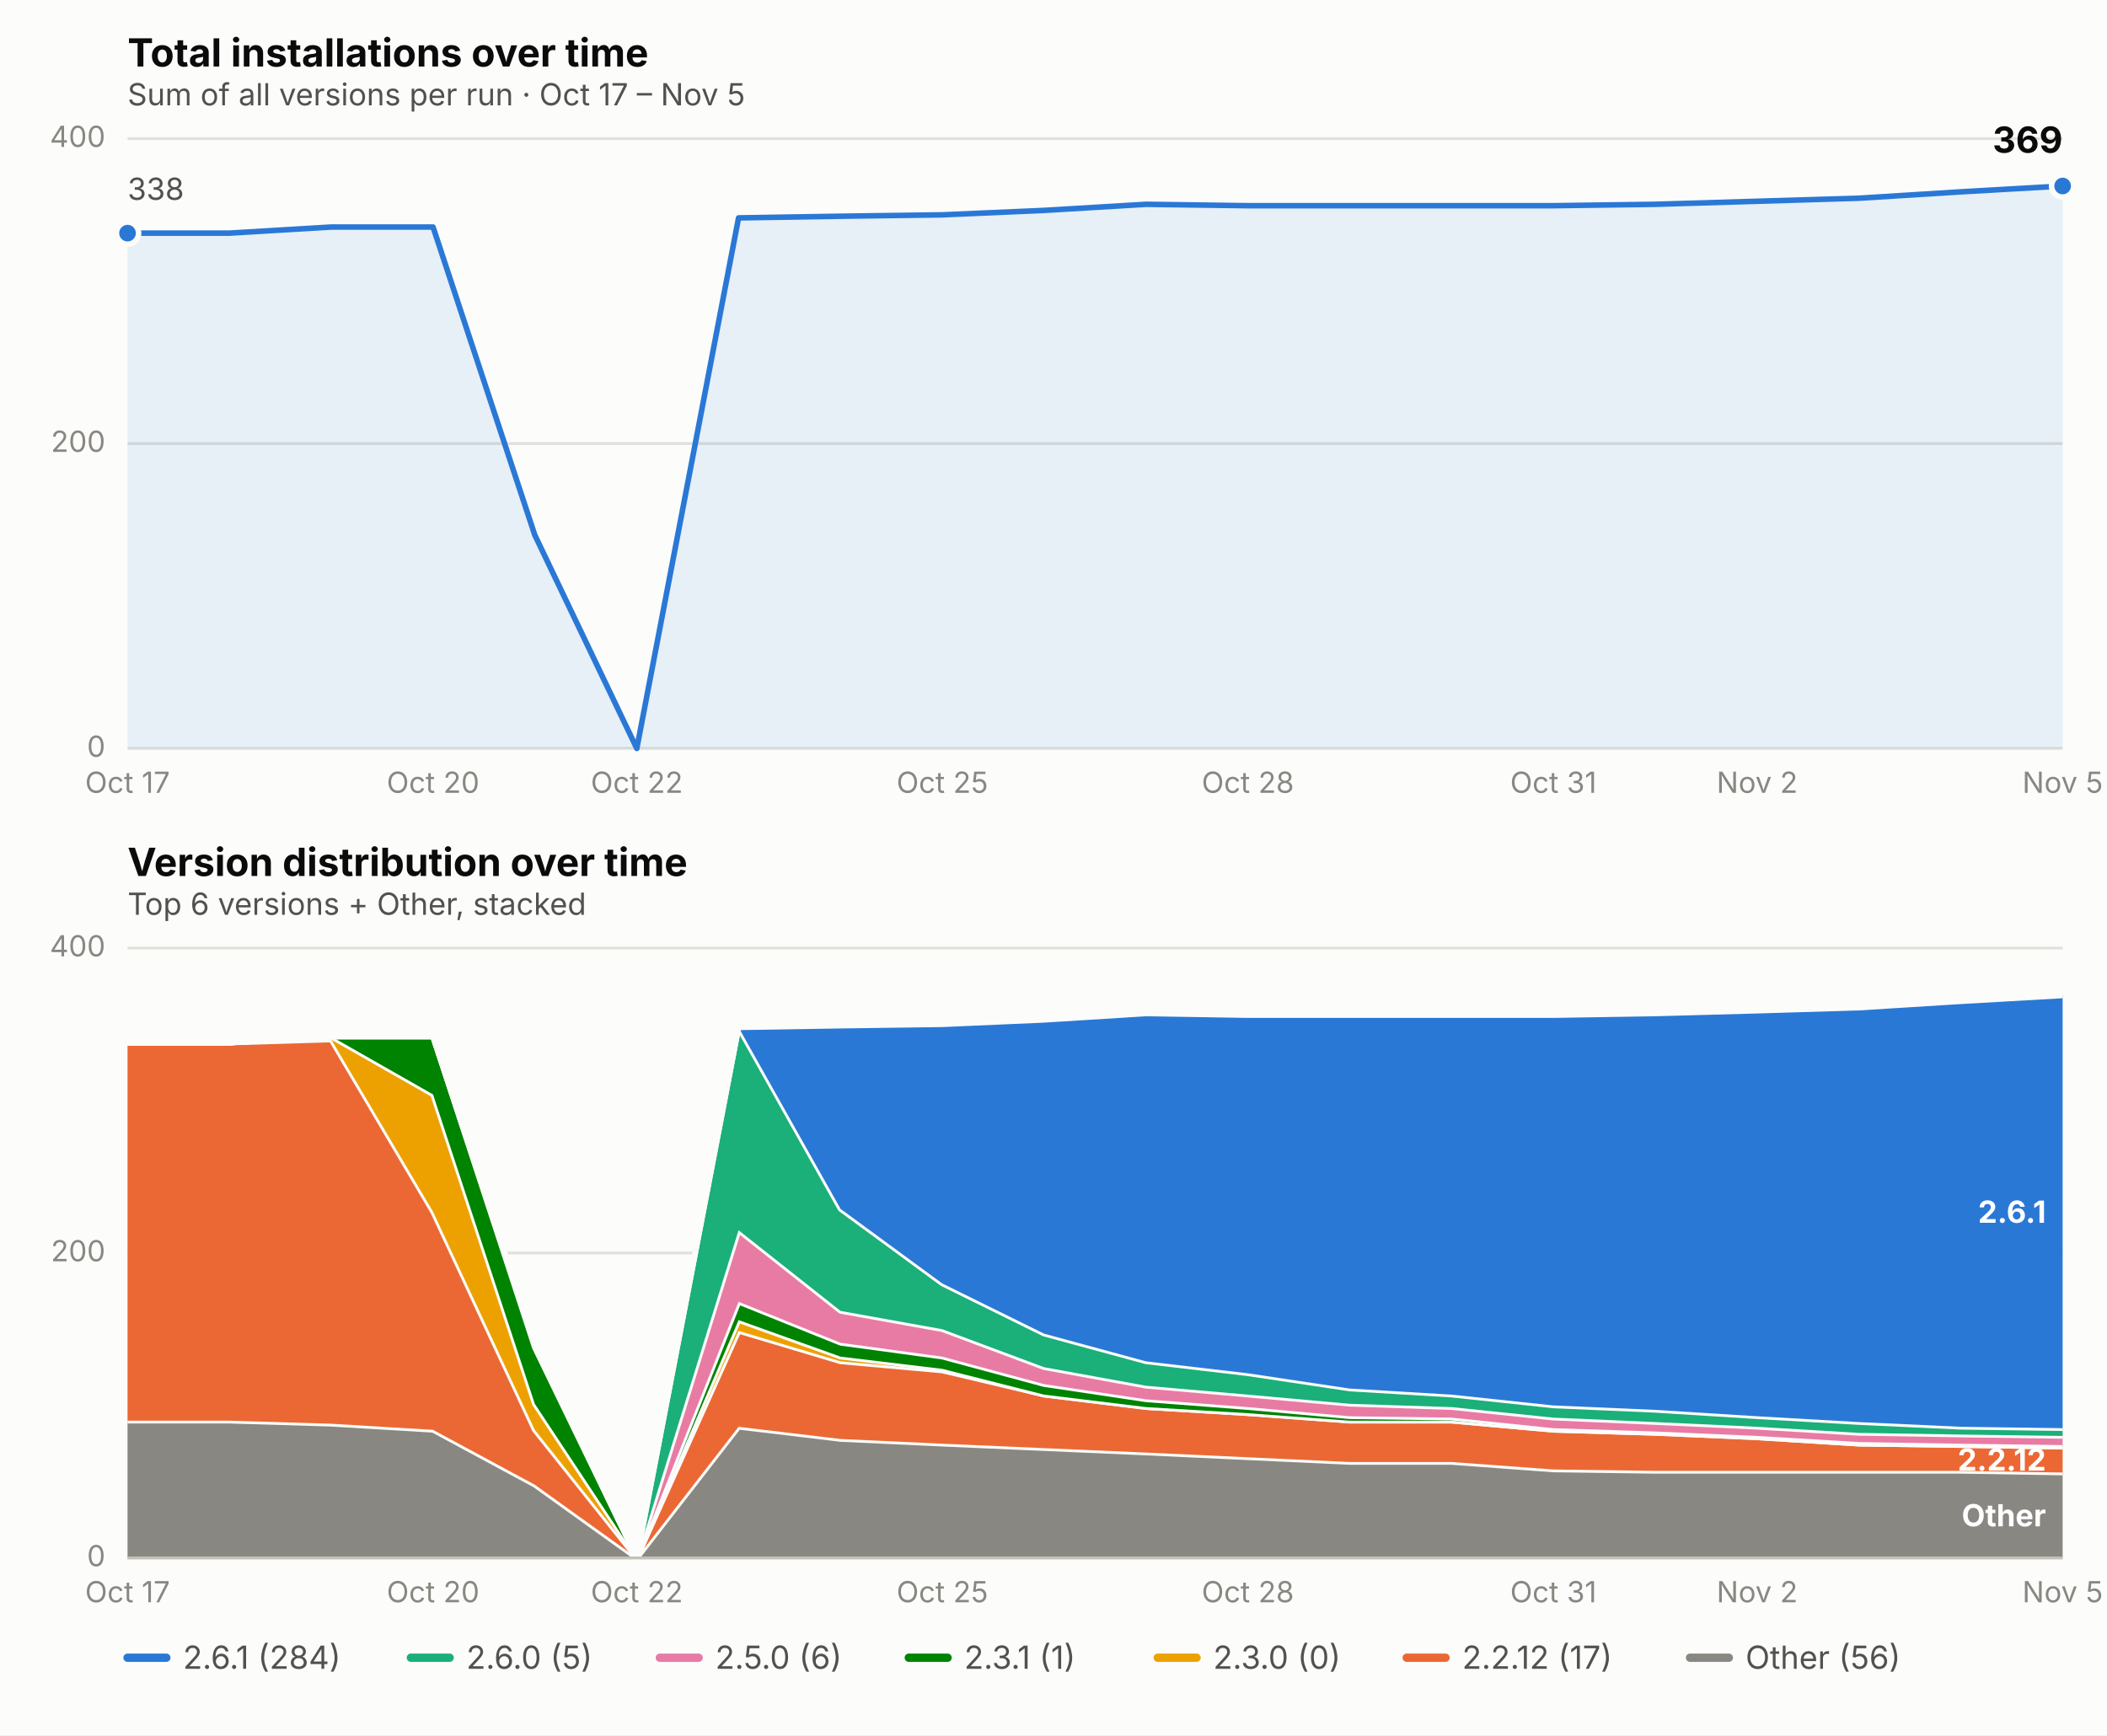
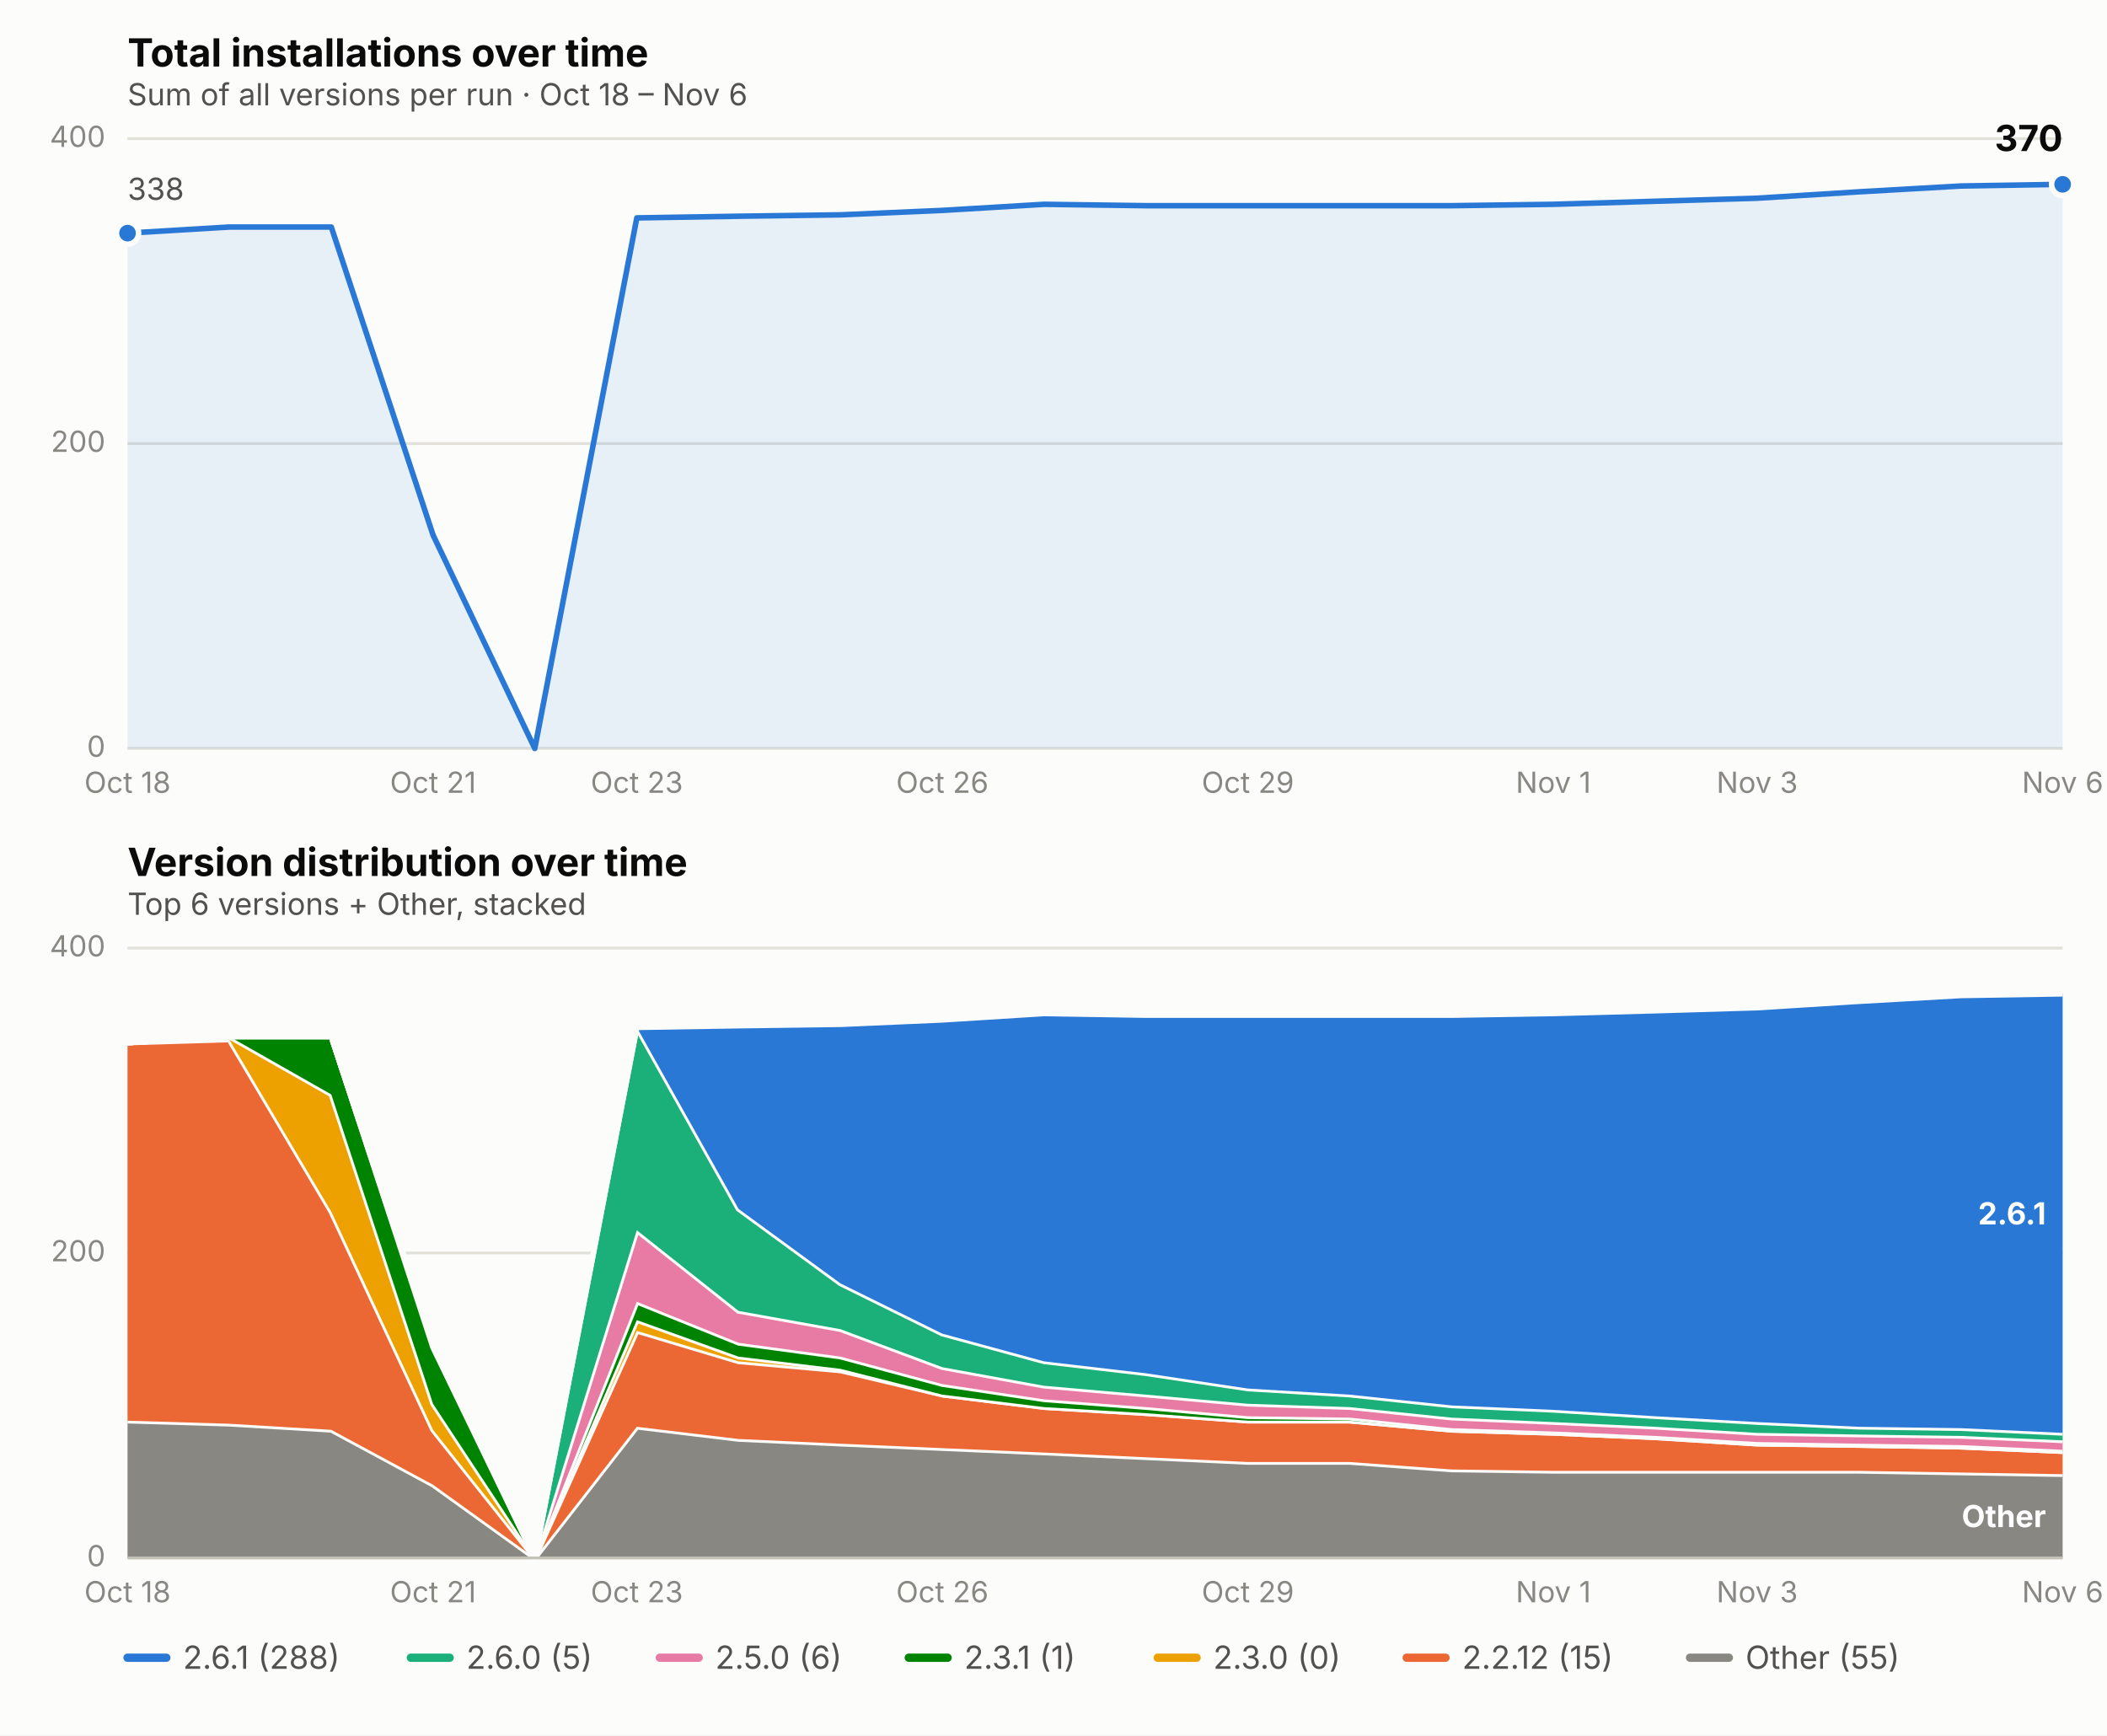
<svg xmlns="http://www.w3.org/2000/svg" viewBox="0 0 760 626" font-family="system-ui, -apple-system, Segoe UI, sans-serif">
  <rect x="0" y="0" width="760" height="626" fill="#fcfcfb" />
  <text x="46" y="24" font-size="14" font-weight="650" fill="#0b0b0b">Total installations over time</text>
-   <text x="46" y="38" font-size="11" fill="#52514e">Sum of all versions per run · Oct 17 – Nov 5</text>
+   <text x="46" y="38" font-size="11" fill="#52514e">Sum of all versions per run · Oct 18 – Nov 6</text>
  <line x1="46" x2="744" y1="270.0" y2="270.0" stroke="#e1e0d9" stroke-width="1" />
  <text x="38" y="273.0" font-size="10.5" fill="#898781" text-anchor="end">0</text>
  <line x1="46" x2="744" y1="160.0" y2="160.0" stroke="#e1e0d9" stroke-width="1" />
  <text x="38" y="163.0" font-size="10.5" fill="#898781" text-anchor="end">200</text>
  <line x1="46" x2="744" y1="50.0" y2="50.0" stroke="#e1e0d9" stroke-width="1" />
  <text x="38" y="53.0" font-size="10.5" fill="#898781" text-anchor="end">400</text>
-   <text x="46.0" y="286" font-size="10.5" fill="#898781" text-anchor="middle">Oct 17</text>
-   <text x="156.2" y="286" font-size="10.5" fill="#898781" text-anchor="middle">Oct 20</text>
-   <text x="229.7" y="286" font-size="10.5" fill="#898781" text-anchor="middle">Oct 22</text>
-   <text x="339.9" y="286" font-size="10.5" fill="#898781" text-anchor="middle">Oct 25</text>
-   <text x="450.1" y="286" font-size="10.5" fill="#898781" text-anchor="middle">Oct 28</text>
-   <text x="560.3" y="286" font-size="10.5" fill="#898781" text-anchor="middle">Oct 31</text>
-   <text x="633.8" y="286" font-size="10.5" fill="#898781" text-anchor="middle">Nov 2</text>
-   <text x="744.0" y="286" font-size="10.5" fill="#898781" text-anchor="middle">Nov 5</text>
-   <path d="M 46.0,270.0 L 46.0,84.1 L 82.7,84.1 L 119.5,81.9 L 156.2,81.9 L 192.9,193.0 L 229.7,270.0 L 266.4,78.6 L 303.2,78.0 L 339.9,77.5 L 376.6,75.9 L 413.4,73.7 L 450.1,74.2 L 486.8,74.2 L 523.6,74.2 L 560.3,74.2 L 597.1,73.7 L 633.8,72.6 L 670.5,71.5 L 707.3,69.2 L 744.0,67.1 L 744.0,270.0 Z" fill="#2a78d6" opacity="0.10" stroke="none" />
-   <path d="M 46.0,84.1 L 82.7,84.1 L 119.5,81.9 L 156.2,81.9 L 192.9,193.0 L 229.7,270.0 L 266.4,78.6 L 303.2,78.0 L 339.9,77.5 L 376.6,75.9 L 413.4,73.7 L 450.1,74.2 L 486.8,74.2 L 523.6,74.2 L 560.3,74.2 L 597.1,73.7 L 633.8,72.6 L 670.5,71.5 L 707.3,69.2 L 744.0,67.1" fill="none" stroke="#2a78d6" stroke-width="2" stroke-linejoin="round" stroke-linecap="round" />
+   <text x="46.0" y="286" font-size="10.5" fill="#898781" text-anchor="middle">Oct 18</text>
+   <text x="156.2" y="286" font-size="10.5" fill="#898781" text-anchor="middle">Oct 21</text>
+   <text x="229.7" y="286" font-size="10.5" fill="#898781" text-anchor="middle">Oct 23</text>
+   <text x="339.9" y="286" font-size="10.5" fill="#898781" text-anchor="middle">Oct 26</text>
+   <text x="450.1" y="286" font-size="10.5" fill="#898781" text-anchor="middle">Oct 29</text>
+   <text x="560.3" y="286" font-size="10.5" fill="#898781" text-anchor="middle">Nov 1</text>
+   <text x="633.8" y="286" font-size="10.5" fill="#898781" text-anchor="middle">Nov 3</text>
+   <text x="744.0" y="286" font-size="10.5" fill="#898781" text-anchor="middle">Nov 6</text>
+   <path d="M 46.0,270.0 L 46.0,84.1 L 82.7,81.9 L 119.5,81.9 L 156.2,193.0 L 192.9,270.0 L 229.7,78.6 L 266.4,78.0 L 303.2,77.5 L 339.9,75.9 L 376.6,73.7 L 413.4,74.2 L 450.1,74.2 L 486.8,74.2 L 523.6,74.2 L 560.3,73.7 L 597.1,72.6 L 633.8,71.5 L 670.5,69.2 L 707.3,67.1 L 744.0,66.5 L 744.0,270.0 Z" fill="#2a78d6" opacity="0.10" stroke="none" />
+   <path d="M 46.0,84.1 L 82.7,81.9 L 119.5,81.9 L 156.2,193.0 L 192.9,270.0 L 229.7,78.6 L 266.4,78.0 L 303.2,77.5 L 339.9,75.9 L 376.6,73.7 L 413.4,74.2 L 450.1,74.2 L 486.8,74.2 L 523.6,74.2 L 560.3,73.7 L 597.1,72.6 L 633.8,71.5 L 670.5,69.2 L 707.3,67.1 L 744.0,66.5" fill="none" stroke="#2a78d6" stroke-width="2" stroke-linejoin="round" stroke-linecap="round" />
  <circle cx="46.0" cy="84.1" r="4" fill="#2a78d6" stroke="#fcfcfb" stroke-width="2" />
-   <circle cx="744.0" cy="67.1" r="4" fill="#2a78d6" stroke="#fcfcfb" stroke-width="2" />
-   <text x="744.0" y="55.1" font-size="13" font-weight="650" fill="#0b0b0b" text-anchor="end">369</text>
+   <circle cx="744.0" cy="66.5" r="4" fill="#2a78d6" stroke="#fcfcfb" stroke-width="2" />
+   <text x="744.0" y="54.5" font-size="13" font-weight="650" fill="#0b0b0b" text-anchor="end">370</text>
  <text x="46.0" y="72.1" font-size="11" fill="#52514e" text-anchor="start">338</text>
  <text x="46" y="316" font-size="14" font-weight="650" fill="#0b0b0b">Version distribution over time</text>
  <text x="46" y="330" font-size="11" fill="#52514e">Top 6 versions + Other, stacked</text>
  <line x1="46" x2="744" y1="562.0" y2="562.0" stroke="#e1e0d9" stroke-width="1" />
  <text x="38" y="565.0" font-size="10.5" fill="#898781" text-anchor="end">0</text>
  <line x1="46" x2="744" y1="452.0" y2="452.0" stroke="#e1e0d9" stroke-width="1" />
  <text x="38" y="455.0" font-size="10.5" fill="#898781" text-anchor="end">200</text>
  <line x1="46" x2="744" y1="342.0" y2="342.0" stroke="#e1e0d9" stroke-width="1" />
  <text x="38" y="345.0" font-size="10.5" fill="#898781" text-anchor="end">400</text>
-   <text x="46.0" y="578" font-size="10.5" fill="#898781" text-anchor="middle">Oct 17</text>
-   <text x="156.2" y="578" font-size="10.5" fill="#898781" text-anchor="middle">Oct 20</text>
-   <text x="229.7" y="578" font-size="10.5" fill="#898781" text-anchor="middle">Oct 22</text>
-   <text x="339.9" y="578" font-size="10.5" fill="#898781" text-anchor="middle">Oct 25</text>
-   <text x="450.1" y="578" font-size="10.5" fill="#898781" text-anchor="middle">Oct 28</text>
-   <text x="560.3" y="578" font-size="10.5" fill="#898781" text-anchor="middle">Oct 31</text>
-   <text x="633.8" y="578" font-size="10.5" fill="#898781" text-anchor="middle">Nov 2</text>
-   <text x="744.0" y="578" font-size="10.5" fill="#898781" text-anchor="middle">Nov 5</text>
-   <path d="M 46.0,512.5 L 82.7,512.5 L 119.5,513.6 L 156.2,515.8 L 192.9,535.6 L 229.7,562.0 L 266.4,514.7 L 303.2,519.1 L 339.9,520.8 L 376.6,522.4 L 413.4,524.0 L 450.1,525.7 L 486.8,527.4 L 523.6,527.4 L 560.3,530.1 L 597.1,530.6 L 633.8,530.6 L 670.5,530.6 L 707.3,530.6 L 744.0,531.2 L 744.0,562.0 L 707.3,562.0 L 670.5,562.0 L 633.8,562.0 L 597.1,562.0 L 560.3,562.0 L 523.6,562.0 L 486.8,562.0 L 450.1,562.0 L 413.4,562.0 L 376.6,562.0 L 339.9,562.0 L 303.2,562.0 L 266.4,562.0 L 229.7,562.0 L 192.9,562.0 L 156.2,562.0 L 119.5,562.0 L 82.7,562.0 L 46.0,562.0 Z" fill="#898781" stroke="none" />
-   <path d="M 46.0,512.5 L 82.7,512.5 L 119.5,513.6 L 156.2,515.8 L 192.9,535.6 L 229.7,562.0 L 266.4,514.7 L 303.2,519.1 L 339.9,520.8 L 376.6,522.4 L 413.4,524.0 L 450.1,525.7 L 486.8,527.4 L 523.6,527.4 L 560.3,530.1 L 597.1,530.6 L 633.8,530.6 L 670.5,530.6 L 707.3,530.6 L 744.0,531.2" fill="none" stroke="#fcfcfb" stroke-width="2" />
-   <path d="M 46.0,376.1 L 82.7,376.1 L 119.5,375.0 L 156.2,437.1 L 192.9,515.8 L 229.7,562.0 L 266.4,480.1 L 303.2,491.1 L 339.9,494.4 L 376.6,503.1 L 413.4,507.6 L 450.1,509.8 L 486.8,512.5 L 523.6,512.5 L 560.3,515.8 L 597.1,516.9 L 633.8,518.5 L 670.5,520.8 L 707.3,521.3 L 744.0,521.9 L 744.0,531.2 L 707.3,530.6 L 670.5,530.6 L 633.8,530.6 L 597.1,530.6 L 560.3,530.1 L 523.6,527.4 L 486.8,527.4 L 450.1,525.7 L 413.4,524.0 L 376.6,522.4 L 339.9,520.8 L 303.2,519.1 L 266.4,514.7 L 229.7,562.0 L 192.9,535.6 L 156.2,515.8 L 119.5,513.6 L 82.7,512.5 L 46.0,512.5 Z" fill="#eb6834" stroke="none" />
-   <path d="M 46.0,376.1 L 82.7,376.1 L 119.5,375.0 L 156.2,437.1 L 192.9,515.8 L 229.7,562.0 L 266.4,480.1 L 303.2,491.1 L 339.9,494.4 L 376.6,503.1 L 413.4,507.6 L 450.1,509.8 L 486.8,512.5 L 523.6,512.5 L 560.3,515.8 L 597.1,516.9 L 633.8,518.5 L 670.5,520.8 L 707.3,521.3 L 744.0,521.9" fill="none" stroke="#fcfcfb" stroke-width="2" />
-   <path d="M 46.0,376.1 L 82.7,376.1 L 119.5,373.9 L 156.2,394.8 L 192.9,506.4 L 229.7,562.0 L 266.4,476.2 L 303.2,489.4 L 339.9,493.8 L 376.6,503.1 L 413.4,507.6 L 450.1,509.8 L 486.8,512.5 L 523.6,512.5 L 560.3,515.8 L 597.1,516.9 L 633.8,518.5 L 670.5,520.8 L 707.3,521.3 L 744.0,521.9 L 744.0,521.9 L 707.3,521.3 L 670.5,520.8 L 633.8,518.5 L 597.1,516.9 L 560.3,515.8 L 523.6,512.5 L 486.8,512.5 L 450.1,509.8 L 413.4,507.6 L 376.6,503.1 L 339.9,494.4 L 303.2,491.1 L 266.4,480.1 L 229.7,562.0 L 192.9,515.8 L 156.2,437.1 L 119.5,375.0 L 82.7,376.1 L 46.0,376.1 Z" fill="#eda100" stroke="none" />
-   <path d="M 46.0,376.1 L 82.7,376.1 L 119.5,373.9 L 156.2,394.8 L 192.9,506.4 L 229.7,562.0 L 266.4,476.2 L 303.2,489.4 L 339.9,493.8 L 376.6,503.1 L 413.4,507.6 L 450.1,509.8 L 486.8,512.5 L 523.6,512.5 L 560.3,515.8 L 597.1,516.9 L 633.8,518.5 L 670.5,520.8 L 707.3,521.3 L 744.0,521.9" fill="none" stroke="#fcfcfb" stroke-width="2" />
-   <path d="M 46.0,376.1 L 82.7,376.1 L 119.5,373.9 L 156.2,373.9 L 192.9,486.1 L 229.7,562.0 L 266.4,469.6 L 303.2,484.4 L 339.9,489.4 L 376.6,499.3 L 413.4,504.8 L 450.1,507.6 L 486.8,510.9 L 523.6,511.4 L 560.3,515.2 L 597.1,516.4 L 633.8,518.0 L 670.5,520.2 L 707.3,520.8 L 744.0,521.3 L 744.0,521.9 L 707.3,521.3 L 670.5,520.8 L 633.8,518.5 L 597.1,516.9 L 560.3,515.8 L 523.6,512.5 L 486.8,512.5 L 450.1,509.8 L 413.4,507.6 L 376.6,503.1 L 339.9,493.8 L 303.2,489.4 L 266.4,476.2 L 229.7,562.0 L 192.9,506.4 L 156.2,394.8 L 119.5,373.9 L 82.7,376.1 L 46.0,376.1 Z" fill="#008300" stroke="none" />
-   <path d="M 46.0,376.1 L 82.7,376.1 L 119.5,373.9 L 156.2,373.9 L 192.9,486.1 L 229.7,562.0 L 266.4,469.6 L 303.2,484.4 L 339.9,489.4 L 376.6,499.3 L 413.4,504.8 L 450.1,507.6 L 486.8,510.9 L 523.6,511.4 L 560.3,515.2 L 597.1,516.4 L 633.8,518.0 L 670.5,520.2 L 707.3,520.8 L 744.0,521.3" fill="none" stroke="#fcfcfb" stroke-width="2" />
-   <path d="M 46.0,376.1 L 82.7,376.1 L 119.5,373.9 L 156.2,373.9 L 192.9,485.0 L 229.7,562.0 L 266.4,443.8 L 303.2,472.9 L 339.9,479.5 L 376.6,493.2 L 413.4,499.9 L 450.1,503.1 L 486.8,506.4 L 523.6,507.6 L 560.3,511.4 L 597.1,513.0 L 633.8,514.7 L 670.5,516.9 L 707.3,517.5 L 744.0,518.0 L 744.0,521.3 L 707.3,520.8 L 670.5,520.2 L 633.8,518.0 L 597.1,516.4 L 560.3,515.2 L 523.6,511.4 L 486.8,510.9 L 450.1,507.6 L 413.4,504.8 L 376.6,499.3 L 339.9,489.4 L 303.2,484.4 L 266.4,469.6 L 229.7,562.0 L 192.9,486.1 L 156.2,373.9 L 119.5,373.9 L 82.7,376.1 L 46.0,376.1 Z" fill="#e87ba4" stroke="none" />
-   <path d="M 46.0,376.1 L 82.7,376.1 L 119.5,373.9 L 156.2,373.9 L 192.9,485.0 L 229.7,562.0 L 266.4,443.8 L 303.2,472.9 L 339.9,479.5 L 376.6,493.2 L 413.4,499.9 L 450.1,503.1 L 486.8,506.4 L 523.6,507.6 L 560.3,511.4 L 597.1,513.0 L 633.8,514.7 L 670.5,516.9 L 707.3,517.5 L 744.0,518.0" fill="none" stroke="#fcfcfb" stroke-width="2" />
-   <path d="M 46.0,376.1 L 82.7,376.1 L 119.5,373.9 L 156.2,373.9 L 192.9,485.0 L 229.7,562.0 L 266.4,370.6 L 303.2,436.1 L 339.9,463.0 L 376.6,481.1 L 413.4,491.1 L 450.1,495.4 L 486.8,500.9 L 523.6,503.1 L 560.3,507.0 L 597.1,508.6 L 633.8,510.9 L 670.5,513.0 L 707.3,514.7 L 744.0,515.2 L 744.0,518.0 L 707.3,517.5 L 670.5,516.9 L 633.8,514.7 L 597.1,513.0 L 560.3,511.4 L 523.6,507.6 L 486.8,506.4 L 450.1,503.1 L 413.4,499.9 L 376.6,493.2 L 339.9,479.5 L 303.2,472.9 L 266.4,443.8 L 229.7,562.0 L 192.9,485.0 L 156.2,373.9 L 119.5,373.9 L 82.7,376.1 L 46.0,376.1 Z" fill="#1baf7a" stroke="none" />
-   <path d="M 46.0,376.1 L 82.7,376.1 L 119.5,373.9 L 156.2,373.9 L 192.9,485.0 L 229.7,562.0 L 266.4,370.6 L 303.2,436.1 L 339.9,463.0 L 376.6,481.1 L 413.4,491.1 L 450.1,495.4 L 486.8,500.9 L 523.6,503.1 L 560.3,507.0 L 597.1,508.6 L 633.8,510.9 L 670.5,513.0 L 707.3,514.7 L 744.0,515.2" fill="none" stroke="#fcfcfb" stroke-width="2" />
-   <path d="M 46.0,376.1 L 82.7,376.1 L 119.5,373.9 L 156.2,373.9 L 192.9,485.0 L 229.7,562.0 L 266.4,370.6 L 303.2,370.0 L 339.9,369.5 L 376.6,367.9 L 413.4,365.6 L 450.1,366.2 L 486.8,366.2 L 523.6,366.2 L 560.3,366.2 L 597.1,365.6 L 633.8,364.6 L 670.5,363.5 L 707.3,361.2 L 744.0,359.1 L 744.0,515.2 L 707.3,514.7 L 670.5,513.0 L 633.8,510.9 L 597.1,508.6 L 560.3,507.0 L 523.6,503.1 L 486.8,500.9 L 450.1,495.4 L 413.4,491.1 L 376.6,481.1 L 339.9,463.0 L 303.2,436.1 L 266.4,370.6 L 229.7,562.0 L 192.9,485.0 L 156.2,373.9 L 119.5,373.9 L 82.7,376.1 L 46.0,376.1 Z" fill="#2a78d6" stroke="none" />
-   <path d="M 46.0,376.1 L 82.7,376.1 L 119.5,373.9 L 156.2,373.9 L 192.9,485.0 L 229.7,562.0 L 266.4,370.6 L 303.2,370.0 L 339.9,369.5 L 376.6,367.9 L 413.4,365.6 L 450.1,366.2 L 486.8,366.2 L 523.6,366.2 L 560.3,366.2 L 597.1,365.6 L 633.8,364.6 L 670.5,363.5 L 707.3,361.2 L 744.0,359.1" fill="none" stroke="#fcfcfb" stroke-width="2" />
-   <text x="738.0" y="550.6" font-size="11" font-weight="650" fill="#ffffff" text-anchor="end">Other</text>
-   <text x="738.0" y="530.5" font-size="11" font-weight="650" fill="#ffffff" text-anchor="end">2.2.12</text>
-   <text x="738.0" y="441.1" font-size="11" font-weight="650" fill="#ffffff" text-anchor="end">2.6.1</text>
+   <text x="46.0" y="578" font-size="10.5" fill="#898781" text-anchor="middle">Oct 18</text>
+   <text x="156.2" y="578" font-size="10.5" fill="#898781" text-anchor="middle">Oct 21</text>
+   <text x="229.7" y="578" font-size="10.5" fill="#898781" text-anchor="middle">Oct 23</text>
+   <text x="339.9" y="578" font-size="10.5" fill="#898781" text-anchor="middle">Oct 26</text>
+   <text x="450.1" y="578" font-size="10.5" fill="#898781" text-anchor="middle">Oct 29</text>
+   <text x="560.3" y="578" font-size="10.5" fill="#898781" text-anchor="middle">Nov 1</text>
+   <text x="633.8" y="578" font-size="10.5" fill="#898781" text-anchor="middle">Nov 3</text>
+   <text x="744.0" y="578" font-size="10.5" fill="#898781" text-anchor="middle">Nov 6</text>
+   <path d="M 46.0,512.5 L 82.7,513.6 L 119.5,515.8 L 156.2,535.6 L 192.9,562.0 L 229.7,514.7 L 266.4,519.1 L 303.2,520.8 L 339.9,522.4 L 376.6,524.0 L 413.4,525.7 L 450.1,527.4 L 486.8,527.4 L 523.6,530.1 L 560.3,530.6 L 597.1,530.6 L 633.8,530.6 L 670.5,530.6 L 707.3,531.2 L 744.0,531.8 L 744.0,562.0 L 707.3,562.0 L 670.5,562.0 L 633.8,562.0 L 597.1,562.0 L 560.3,562.0 L 523.6,562.0 L 486.8,562.0 L 450.1,562.0 L 413.4,562.0 L 376.6,562.0 L 339.9,562.0 L 303.2,562.0 L 266.4,562.0 L 229.7,562.0 L 192.9,562.0 L 156.2,562.0 L 119.5,562.0 L 82.7,562.0 L 46.0,562.0 Z" fill="#898781" stroke="none" />
+   <path d="M 46.0,512.5 L 82.7,513.6 L 119.5,515.8 L 156.2,535.6 L 192.9,562.0 L 229.7,514.7 L 266.4,519.1 L 303.2,520.8 L 339.9,522.4 L 376.6,524.0 L 413.4,525.7 L 450.1,527.4 L 486.8,527.4 L 523.6,530.1 L 560.3,530.6 L 597.1,530.6 L 633.8,530.6 L 670.5,530.6 L 707.3,531.2 L 744.0,531.8" fill="none" stroke="#fcfcfb" stroke-width="2" />
+   <path d="M 46.0,376.1 L 82.7,375.0 L 119.5,437.1 L 156.2,515.8 L 192.9,562.0 L 229.7,480.1 L 266.4,491.1 L 303.2,494.4 L 339.9,503.1 L 376.6,507.6 L 413.4,509.8 L 450.1,512.5 L 486.8,512.5 L 523.6,515.8 L 560.3,516.9 L 597.1,518.5 L 633.8,520.8 L 670.5,521.3 L 707.3,521.9 L 744.0,523.5 L 744.0,531.8 L 707.3,531.2 L 670.5,530.6 L 633.8,530.6 L 597.1,530.6 L 560.3,530.6 L 523.6,530.1 L 486.8,527.4 L 450.1,527.4 L 413.4,525.7 L 376.6,524.0 L 339.9,522.4 L 303.2,520.8 L 266.4,519.1 L 229.7,514.7 L 192.9,562.0 L 156.2,535.6 L 119.5,515.8 L 82.7,513.6 L 46.0,512.5 Z" fill="#eb6834" stroke="none" />
+   <path d="M 46.0,376.1 L 82.7,375.0 L 119.5,437.1 L 156.2,515.8 L 192.9,562.0 L 229.7,480.1 L 266.4,491.1 L 303.2,494.4 L 339.9,503.1 L 376.6,507.6 L 413.4,509.8 L 450.1,512.5 L 486.8,512.5 L 523.6,515.8 L 560.3,516.9 L 597.1,518.5 L 633.8,520.8 L 670.5,521.3 L 707.3,521.9 L 744.0,523.5" fill="none" stroke="#fcfcfb" stroke-width="2" />
+   <path d="M 46.0,376.1 L 82.7,373.9 L 119.5,394.8 L 156.2,506.4 L 192.9,562.0 L 229.7,476.2 L 266.4,489.4 L 303.2,493.8 L 339.9,503.1 L 376.6,507.6 L 413.4,509.8 L 450.1,512.5 L 486.8,512.5 L 523.6,515.8 L 560.3,516.9 L 597.1,518.5 L 633.8,520.8 L 670.5,521.3 L 707.3,521.9 L 744.0,523.5 L 744.0,523.5 L 707.3,521.9 L 670.5,521.3 L 633.8,520.8 L 597.1,518.5 L 560.3,516.9 L 523.6,515.8 L 486.8,512.5 L 450.1,512.5 L 413.4,509.8 L 376.6,507.6 L 339.9,503.1 L 303.2,494.4 L 266.4,491.1 L 229.7,480.1 L 192.9,562.0 L 156.2,515.8 L 119.5,437.1 L 82.7,375.0 L 46.0,376.1 Z" fill="#eda100" stroke="none" />
+   <path d="M 46.0,376.1 L 82.7,373.9 L 119.5,394.8 L 156.2,506.4 L 192.9,562.0 L 229.7,476.2 L 266.4,489.4 L 303.2,493.8 L 339.9,503.1 L 376.6,507.6 L 413.4,509.8 L 450.1,512.5 L 486.8,512.5 L 523.6,515.8 L 560.3,516.9 L 597.1,518.5 L 633.8,520.8 L 670.5,521.3 L 707.3,521.9 L 744.0,523.5" fill="none" stroke="#fcfcfb" stroke-width="2" />
+   <path d="M 46.0,376.1 L 82.7,373.9 L 119.5,373.9 L 156.2,486.1 L 192.9,562.0 L 229.7,469.6 L 266.4,484.4 L 303.2,489.4 L 339.9,499.3 L 376.6,504.8 L 413.4,507.6 L 450.1,510.9 L 486.8,511.4 L 523.6,515.2 L 560.3,516.4 L 597.1,518.0 L 633.8,520.2 L 670.5,520.8 L 707.3,521.3 L 744.0,523.0 L 744.0,523.5 L 707.3,521.9 L 670.5,521.3 L 633.8,520.8 L 597.1,518.5 L 560.3,516.9 L 523.6,515.8 L 486.8,512.5 L 450.1,512.5 L 413.4,509.8 L 376.6,507.6 L 339.9,503.1 L 303.2,493.8 L 266.4,489.4 L 229.7,476.2 L 192.9,562.0 L 156.2,506.4 L 119.5,394.8 L 82.7,373.9 L 46.0,376.1 Z" fill="#008300" stroke="none" />
+   <path d="M 46.0,376.1 L 82.7,373.9 L 119.5,373.9 L 156.2,486.1 L 192.9,562.0 L 229.7,469.6 L 266.4,484.4 L 303.2,489.4 L 339.9,499.3 L 376.6,504.8 L 413.4,507.6 L 450.1,510.9 L 486.8,511.4 L 523.6,515.2 L 560.3,516.4 L 597.1,518.0 L 633.8,520.2 L 670.5,520.8 L 707.3,521.3 L 744.0,523.0" fill="none" stroke="#fcfcfb" stroke-width="2" />
+   <path d="M 46.0,376.1 L 82.7,373.9 L 119.5,373.9 L 156.2,485.0 L 192.9,562.0 L 229.7,443.8 L 266.4,472.9 L 303.2,479.5 L 339.9,493.2 L 376.6,499.9 L 413.4,503.1 L 450.1,506.4 L 486.8,507.6 L 523.6,511.4 L 560.3,513.0 L 597.1,514.7 L 633.8,516.9 L 670.5,517.5 L 707.3,518.0 L 744.0,519.6 L 744.0,523.0 L 707.3,521.3 L 670.5,520.8 L 633.8,520.2 L 597.1,518.0 L 560.3,516.4 L 523.6,515.2 L 486.8,511.4 L 450.1,510.9 L 413.4,507.6 L 376.6,504.8 L 339.9,499.3 L 303.2,489.4 L 266.4,484.4 L 229.7,469.6 L 192.9,562.0 L 156.2,486.1 L 119.5,373.9 L 82.7,373.9 L 46.0,376.1 Z" fill="#e87ba4" stroke="none" />
+   <path d="M 46.0,376.1 L 82.7,373.9 L 119.5,373.9 L 156.2,485.0 L 192.9,562.0 L 229.7,443.8 L 266.4,472.9 L 303.2,479.5 L 339.9,493.2 L 376.6,499.9 L 413.4,503.1 L 450.1,506.4 L 486.8,507.6 L 523.6,511.4 L 560.3,513.0 L 597.1,514.7 L 633.8,516.9 L 670.5,517.5 L 707.3,518.0 L 744.0,519.6" fill="none" stroke="#fcfcfb" stroke-width="2" />
+   <path d="M 46.0,376.1 L 82.7,373.9 L 119.5,373.9 L 156.2,485.0 L 192.9,562.0 L 229.7,370.6 L 266.4,436.1 L 303.2,463.0 L 339.9,481.1 L 376.6,491.1 L 413.4,495.4 L 450.1,500.9 L 486.8,503.1 L 523.6,507.0 L 560.3,508.6 L 597.1,510.9 L 633.8,513.0 L 670.5,514.7 L 707.3,515.2 L 744.0,516.9 L 744.0,519.6 L 707.3,518.0 L 670.5,517.5 L 633.8,516.9 L 597.1,514.7 L 560.3,513.0 L 523.6,511.4 L 486.8,507.6 L 450.1,506.4 L 413.4,503.1 L 376.6,499.9 L 339.9,493.2 L 303.2,479.5 L 266.4,472.9 L 229.7,443.8 L 192.9,562.0 L 156.2,485.0 L 119.5,373.9 L 82.7,373.9 L 46.0,376.1 Z" fill="#1baf7a" stroke="none" />
+   <path d="M 46.0,376.1 L 82.7,373.9 L 119.5,373.9 L 156.2,485.0 L 192.9,562.0 L 229.7,370.6 L 266.4,436.1 L 303.2,463.0 L 339.9,481.1 L 376.6,491.1 L 413.4,495.4 L 450.1,500.9 L 486.8,503.1 L 523.6,507.0 L 560.3,508.6 L 597.1,510.9 L 633.8,513.0 L 670.5,514.7 L 707.3,515.2 L 744.0,516.9" fill="none" stroke="#fcfcfb" stroke-width="2" />
+   <path d="M 46.0,376.1 L 82.7,373.9 L 119.5,373.9 L 156.2,485.0 L 192.9,562.0 L 229.7,370.6 L 266.4,370.0 L 303.2,369.5 L 339.9,367.9 L 376.6,365.6 L 413.4,366.2 L 450.1,366.2 L 486.8,366.2 L 523.6,366.2 L 560.3,365.6 L 597.1,364.6 L 633.8,363.5 L 670.5,361.2 L 707.3,359.1 L 744.0,358.5 L 744.0,516.9 L 707.3,515.2 L 670.5,514.7 L 633.8,513.0 L 597.1,510.9 L 560.3,508.6 L 523.6,507.0 L 486.8,503.1 L 450.1,500.9 L 413.4,495.4 L 376.6,491.1 L 339.9,481.1 L 303.2,463.0 L 266.4,436.1 L 229.7,370.6 L 192.9,562.0 L 156.2,485.0 L 119.5,373.9 L 82.7,373.9 L 46.0,376.1 Z" fill="#2a78d6" stroke="none" />
+   <path d="M 46.0,376.1 L 82.7,373.9 L 119.5,373.9 L 156.2,485.0 L 192.9,562.0 L 229.7,370.6 L 266.4,370.0 L 303.2,369.5 L 339.9,367.9 L 376.6,365.6 L 413.4,366.2 L 450.1,366.2 L 486.8,366.2 L 523.6,366.2 L 560.3,365.6 L 597.1,364.6 L 633.8,363.5 L 670.5,361.2 L 707.3,359.1 L 744.0,358.5" fill="none" stroke="#fcfcfb" stroke-width="2" />
+   <text x="738.0" y="550.9" font-size="11" font-weight="650" fill="#ffffff" text-anchor="end">Other</text>
+   <text x="738.0" y="441.7" font-size="11" font-weight="650" fill="#ffffff" text-anchor="end">2.6.1</text>
  <line x1="46" x2="744" y1="562.0" y2="562.0" stroke="#c3c2b7" stroke-width="1" />
  <line x1="46.0" x2="60.0" y1="598.0" y2="598.0" stroke="#2a78d6" stroke-width="3" stroke-linecap="round" />
-   <text x="66.0" y="602.0" font-size="11.5" fill="#52514e">2.6.1 (284)</text>
+   <text x="66.0" y="602.0" font-size="11.5" fill="#52514e">2.6.1 (288)</text>
  <line x1="148.2" x2="162.2" y1="598.0" y2="598.0" stroke="#1baf7a" stroke-width="3" stroke-linecap="round" />
  <text x="168.2" y="602.0" font-size="11.5" fill="#52514e">2.6.0 (5)</text>
  <line x1="238.0" x2="252.0" y1="598.0" y2="598.0" stroke="#e87ba4" stroke-width="3" stroke-linecap="round" />
  <text x="258.0" y="602.0" font-size="11.5" fill="#52514e">2.5.0 (6)</text>
  <line x1="327.8" x2="341.8" y1="598.0" y2="598.0" stroke="#008300" stroke-width="3" stroke-linecap="round" />
  <text x="347.8" y="602.0" font-size="11.5" fill="#52514e">2.3.1 (1)</text>
  <line x1="417.6" x2="431.6" y1="598.0" y2="598.0" stroke="#eda100" stroke-width="3" stroke-linecap="round" />
  <text x="437.6" y="602.0" font-size="11.5" fill="#52514e">2.3.0 (0)</text>
  <line x1="507.4" x2="521.4" y1="598.0" y2="598.0" stroke="#eb6834" stroke-width="3" stroke-linecap="round" />
-   <text x="527.4" y="602.0" font-size="11.5" fill="#52514e">2.2.12 (17)</text>
+   <text x="527.4" y="602.0" font-size="11.5" fill="#52514e">2.2.12 (15)</text>
  <line x1="609.6" x2="623.6" y1="598.0" y2="598.0" stroke="#898781" stroke-width="3" stroke-linecap="round" />
-   <text x="629.6" y="602.0" font-size="11.5" fill="#52514e">Other (56)</text>
+   <text x="629.6" y="602.0" font-size="11.5" fill="#52514e">Other (55)</text>
</svg>
